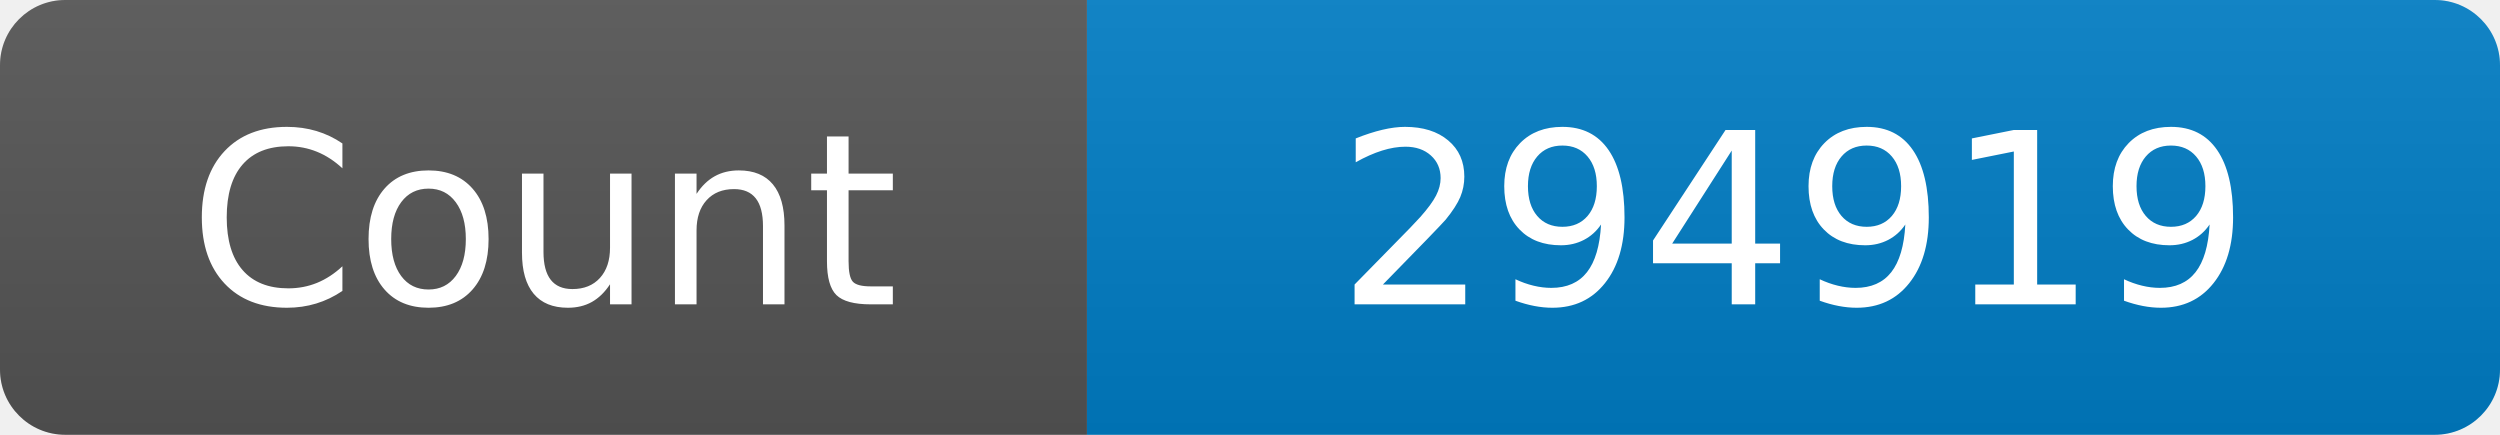
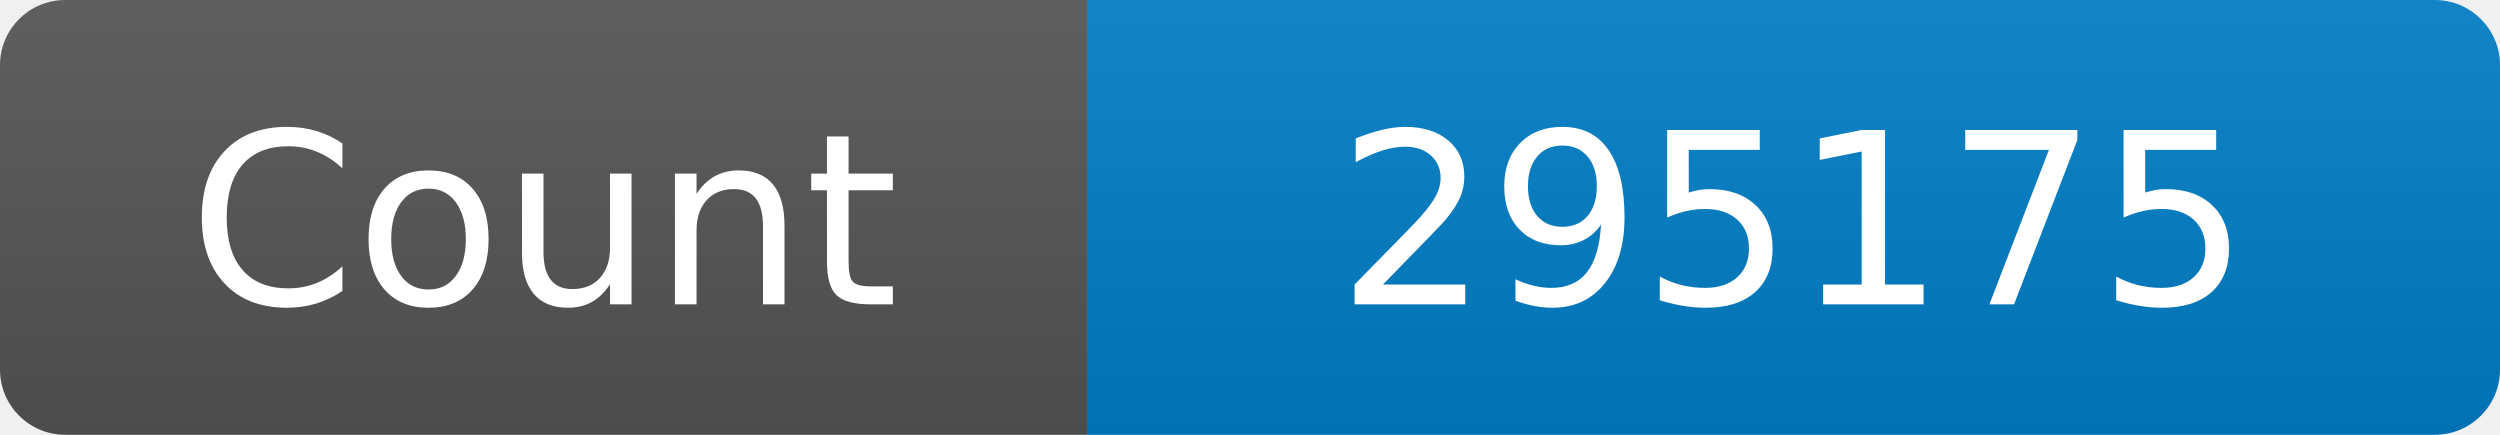
<svg xmlns="http://www.w3.org/2000/svg" width="115" height="20" role="img" aria-label="Maintained?: yes">
  <linearGradient id="s" x2="0" y2="100%">
    <stop offset="0" stop-color="#bbb" stop-opacity=".1" />
    <stop offset="1" stop-opacity=".1" />
  </linearGradient>
  <clipPath id="r">
    <rect width="115" height="20" rx="3" fill="#fff" />
  </clipPath>
  <g clip-path="url(#r)">
    <rect width="50" height="20" fill="#555" />
    <rect x="50" width="160" height="20" fill="#007ec6" />
    <rect width="115" height="20" fill="url(#s)" />
  </g>
  <g fill="#fff" text-anchor="middle" font-family="Verdana,Geneva,DejaVu Sans,sans-serif" font-size="110">
    <text x="250" y="140" transform="scale(.1)" fill="#fff">Count</text>
-     <text x="825" y="140" transform="scale(.1)" fill="#fff">294919</text>
+     <text x="825" y="140" transform="scale(.1)" fill="#fff">295175</text>
  </g>
</svg>
